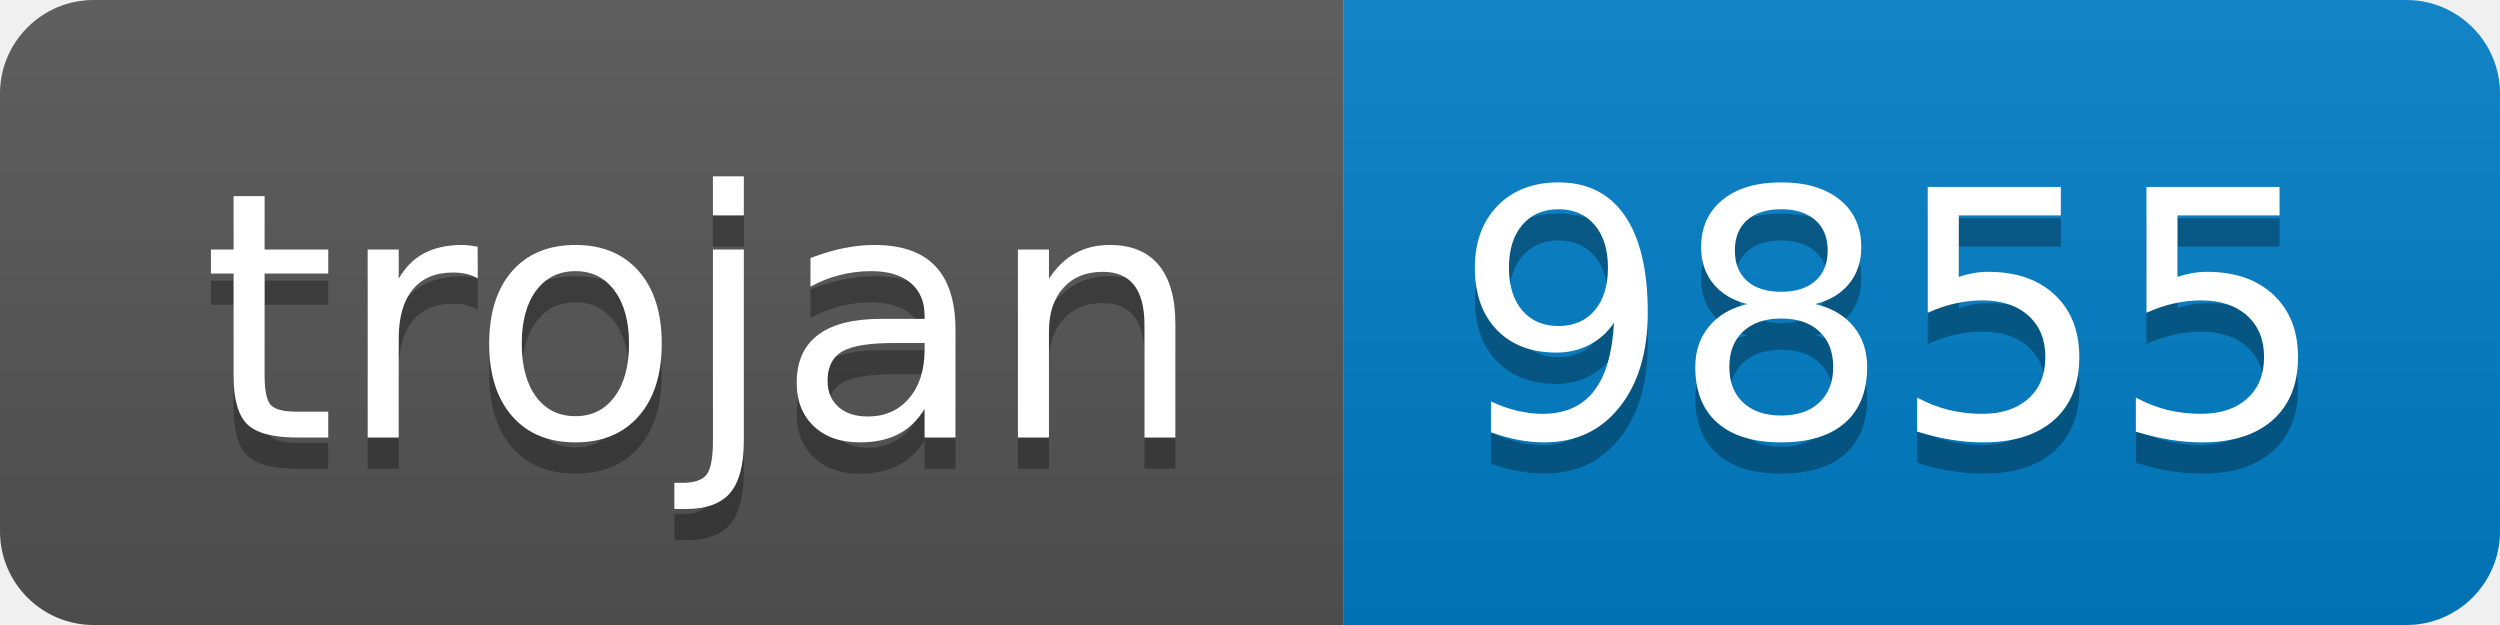
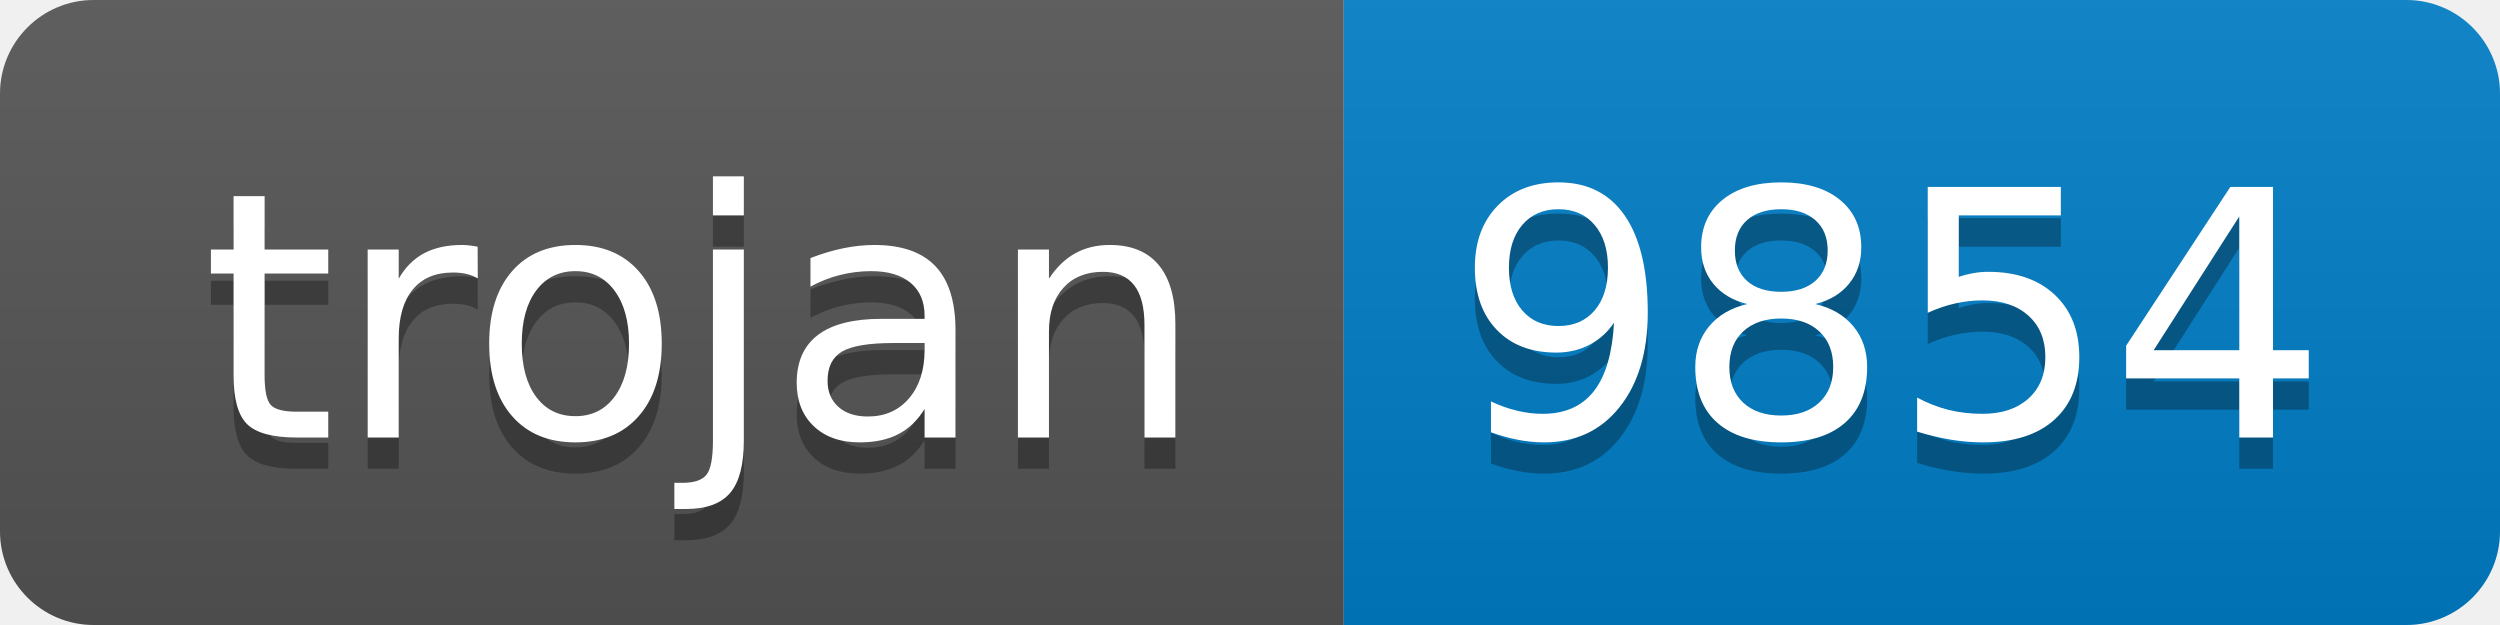
- <svg xmlns="http://www.w3.org/2000/svg" width="80" height="20" role="img" aria-label="trojan: 9855">
+ <svg xmlns="http://www.w3.org/2000/svg" width="80" height="20" role="img" aria-label="trojan: 9854">
  <linearGradient id="s" x2="0" y2="100%">
    <stop offset="0" stop-color="#bbb" stop-opacity=".1" />
    <stop offset="1" stop-opacity=".1" />
  </linearGradient>
  <clipPath id="r">
    <rect width="80" height="20" rx="3" fill="#fff" />
  </clipPath>
  <g clip-path="url(#r)">
    <rect width="43" height="20" fill="#555" />
    <rect x="43" width="37" height="20" fill="#007ec6" />
    <rect width="80" height="20" fill="url(#s)" />
  </g>
  <g fill="#fff" text-anchor="middle" font-family="Verdana,Geneva,DejaVu Sans,sans-serif" text-rendering="geometricPrecision" font-size="110">
    <text aria-hidden="true" x="225" y="150" fill="#010101" fill-opacity=".3" transform="scale(.1)" textLength="330">trojan</text>
    <text x="225" y="140" transform="scale(.1)" fill="#fff" textLength="330">trojan</text>
-     <text aria-hidden="true" x="605" y="150" fill="#010101" fill-opacity=".3" transform="scale(.1)" textLength="270">9855</text>
-     <text x="605" y="140" transform="scale(.1)" fill="#fff" textLength="270">9855</text>
+     <text aria-hidden="true" x="605" y="150" fill="#010101" fill-opacity=".3" transform="scale(.1)" textLength="270">9854</text>
+     <text x="605" y="140" transform="scale(.1)" fill="#fff" textLength="270">9854</text>
  </g>
</svg>
